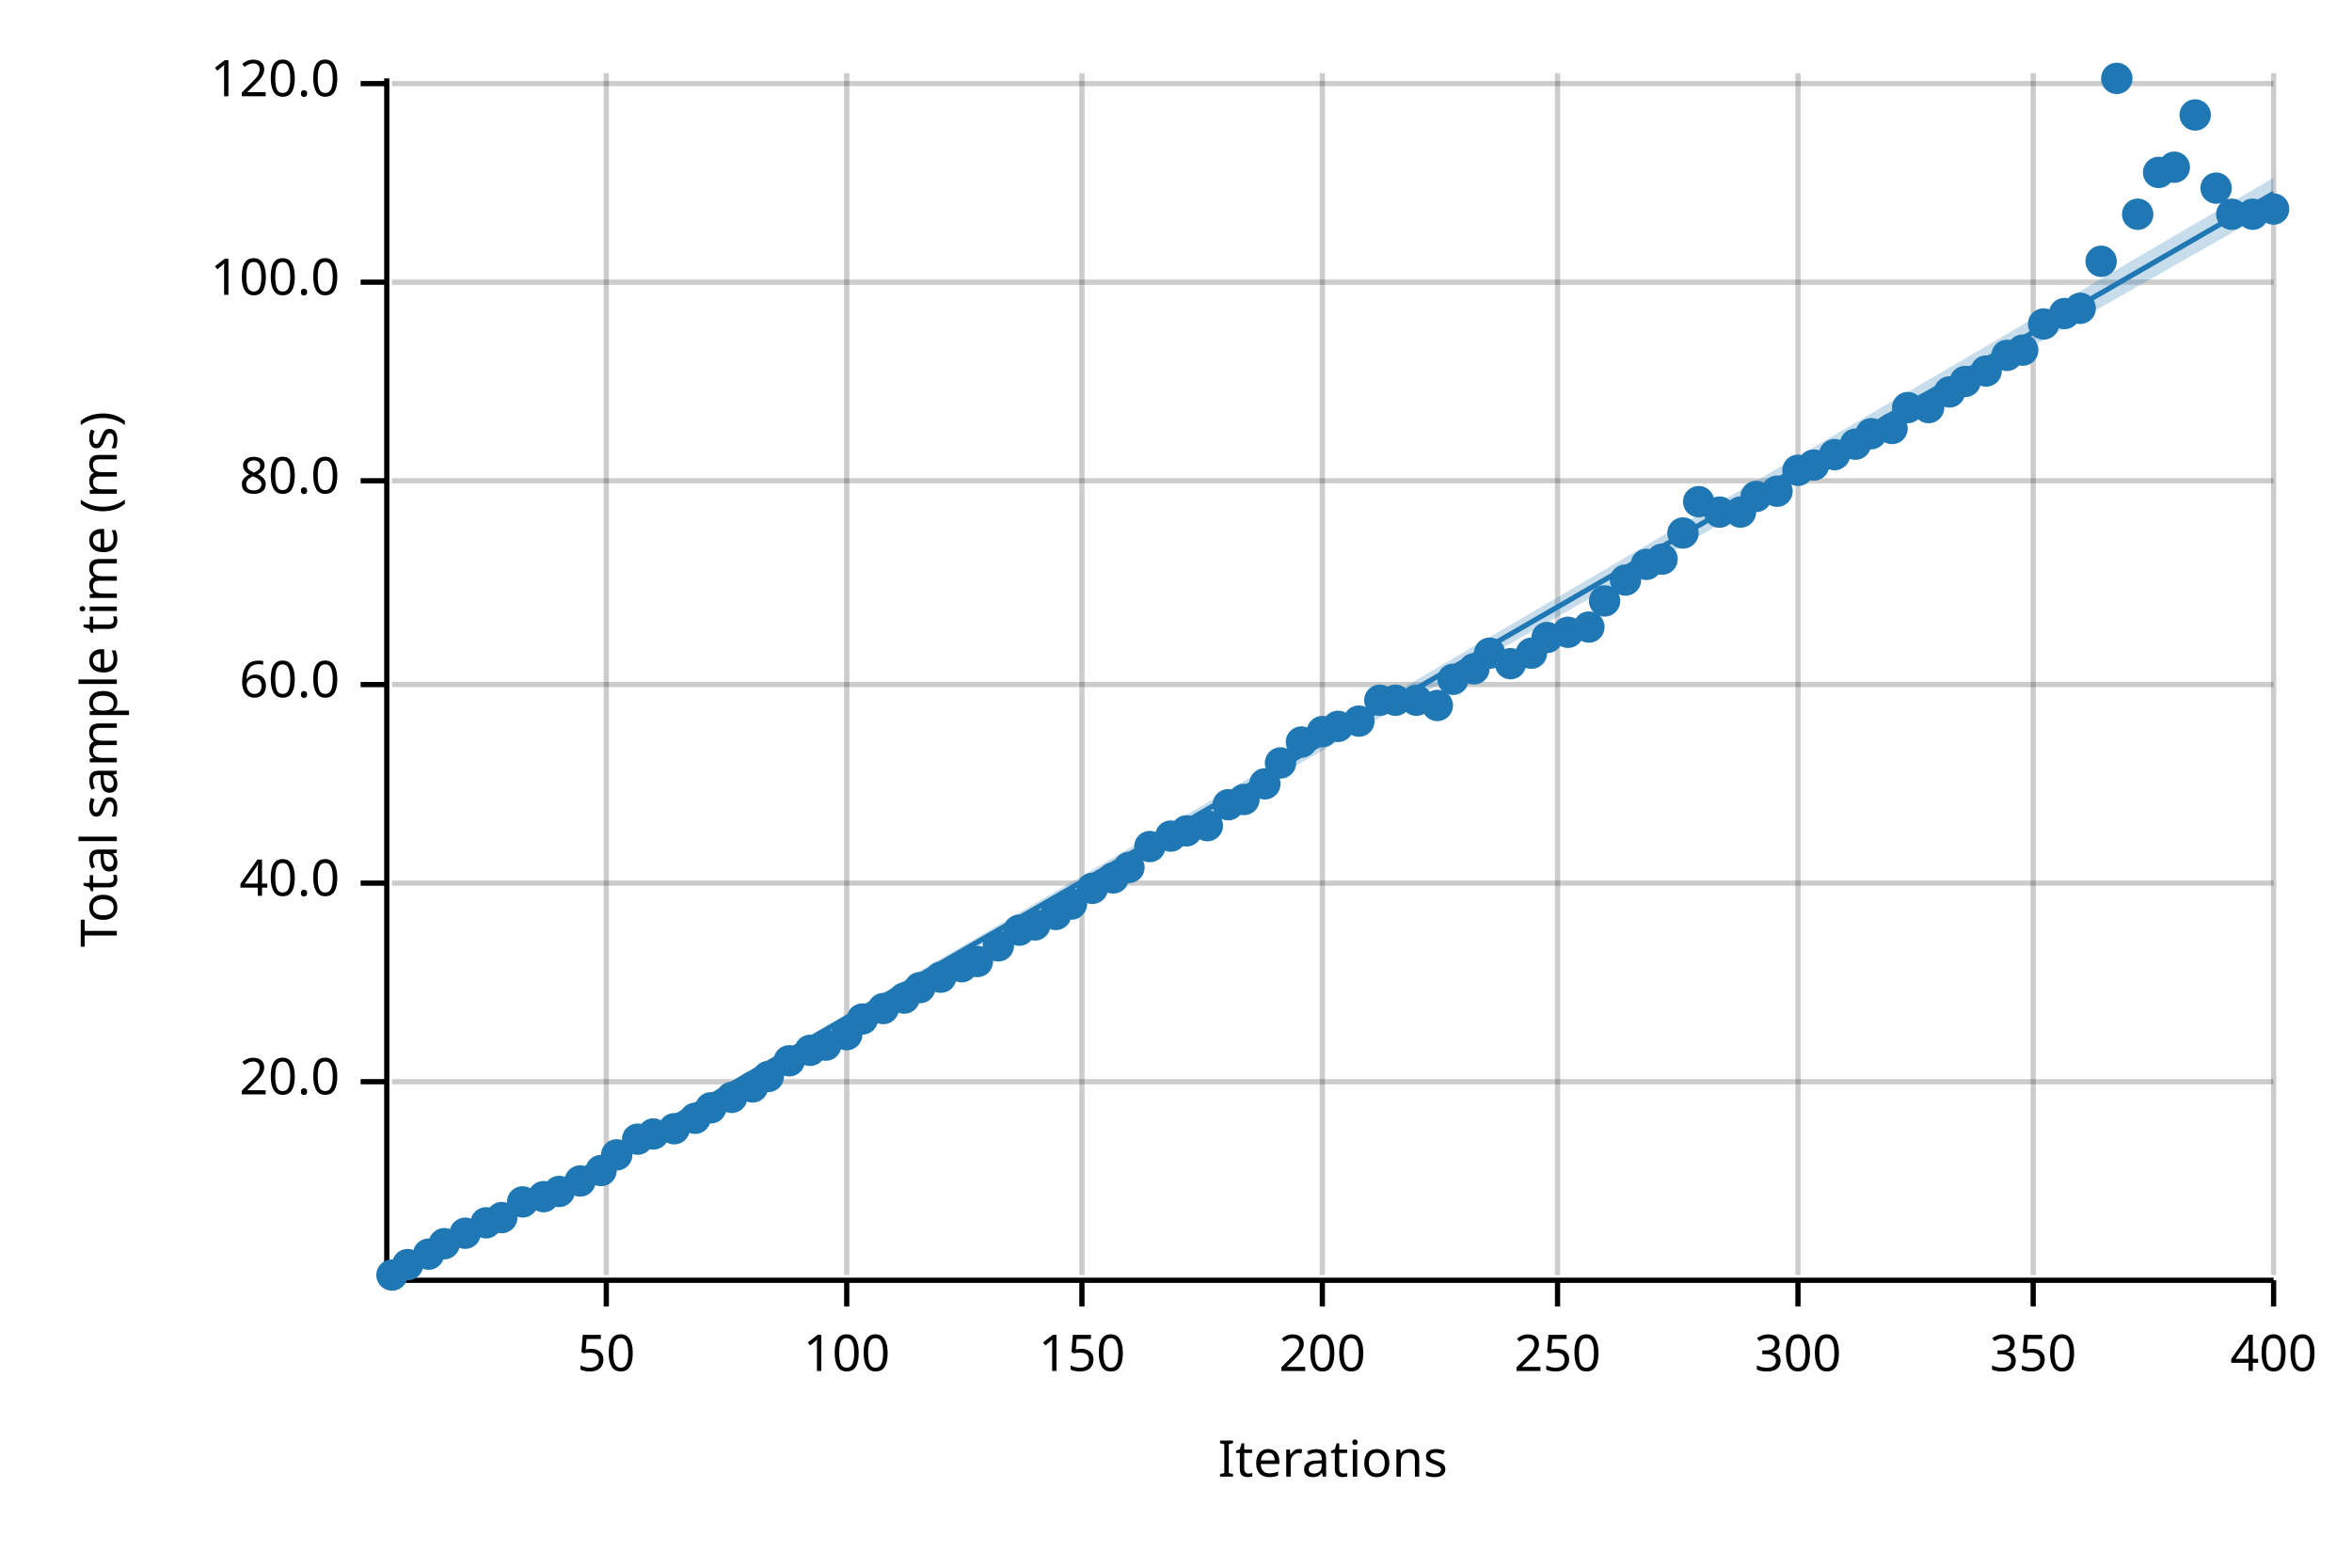
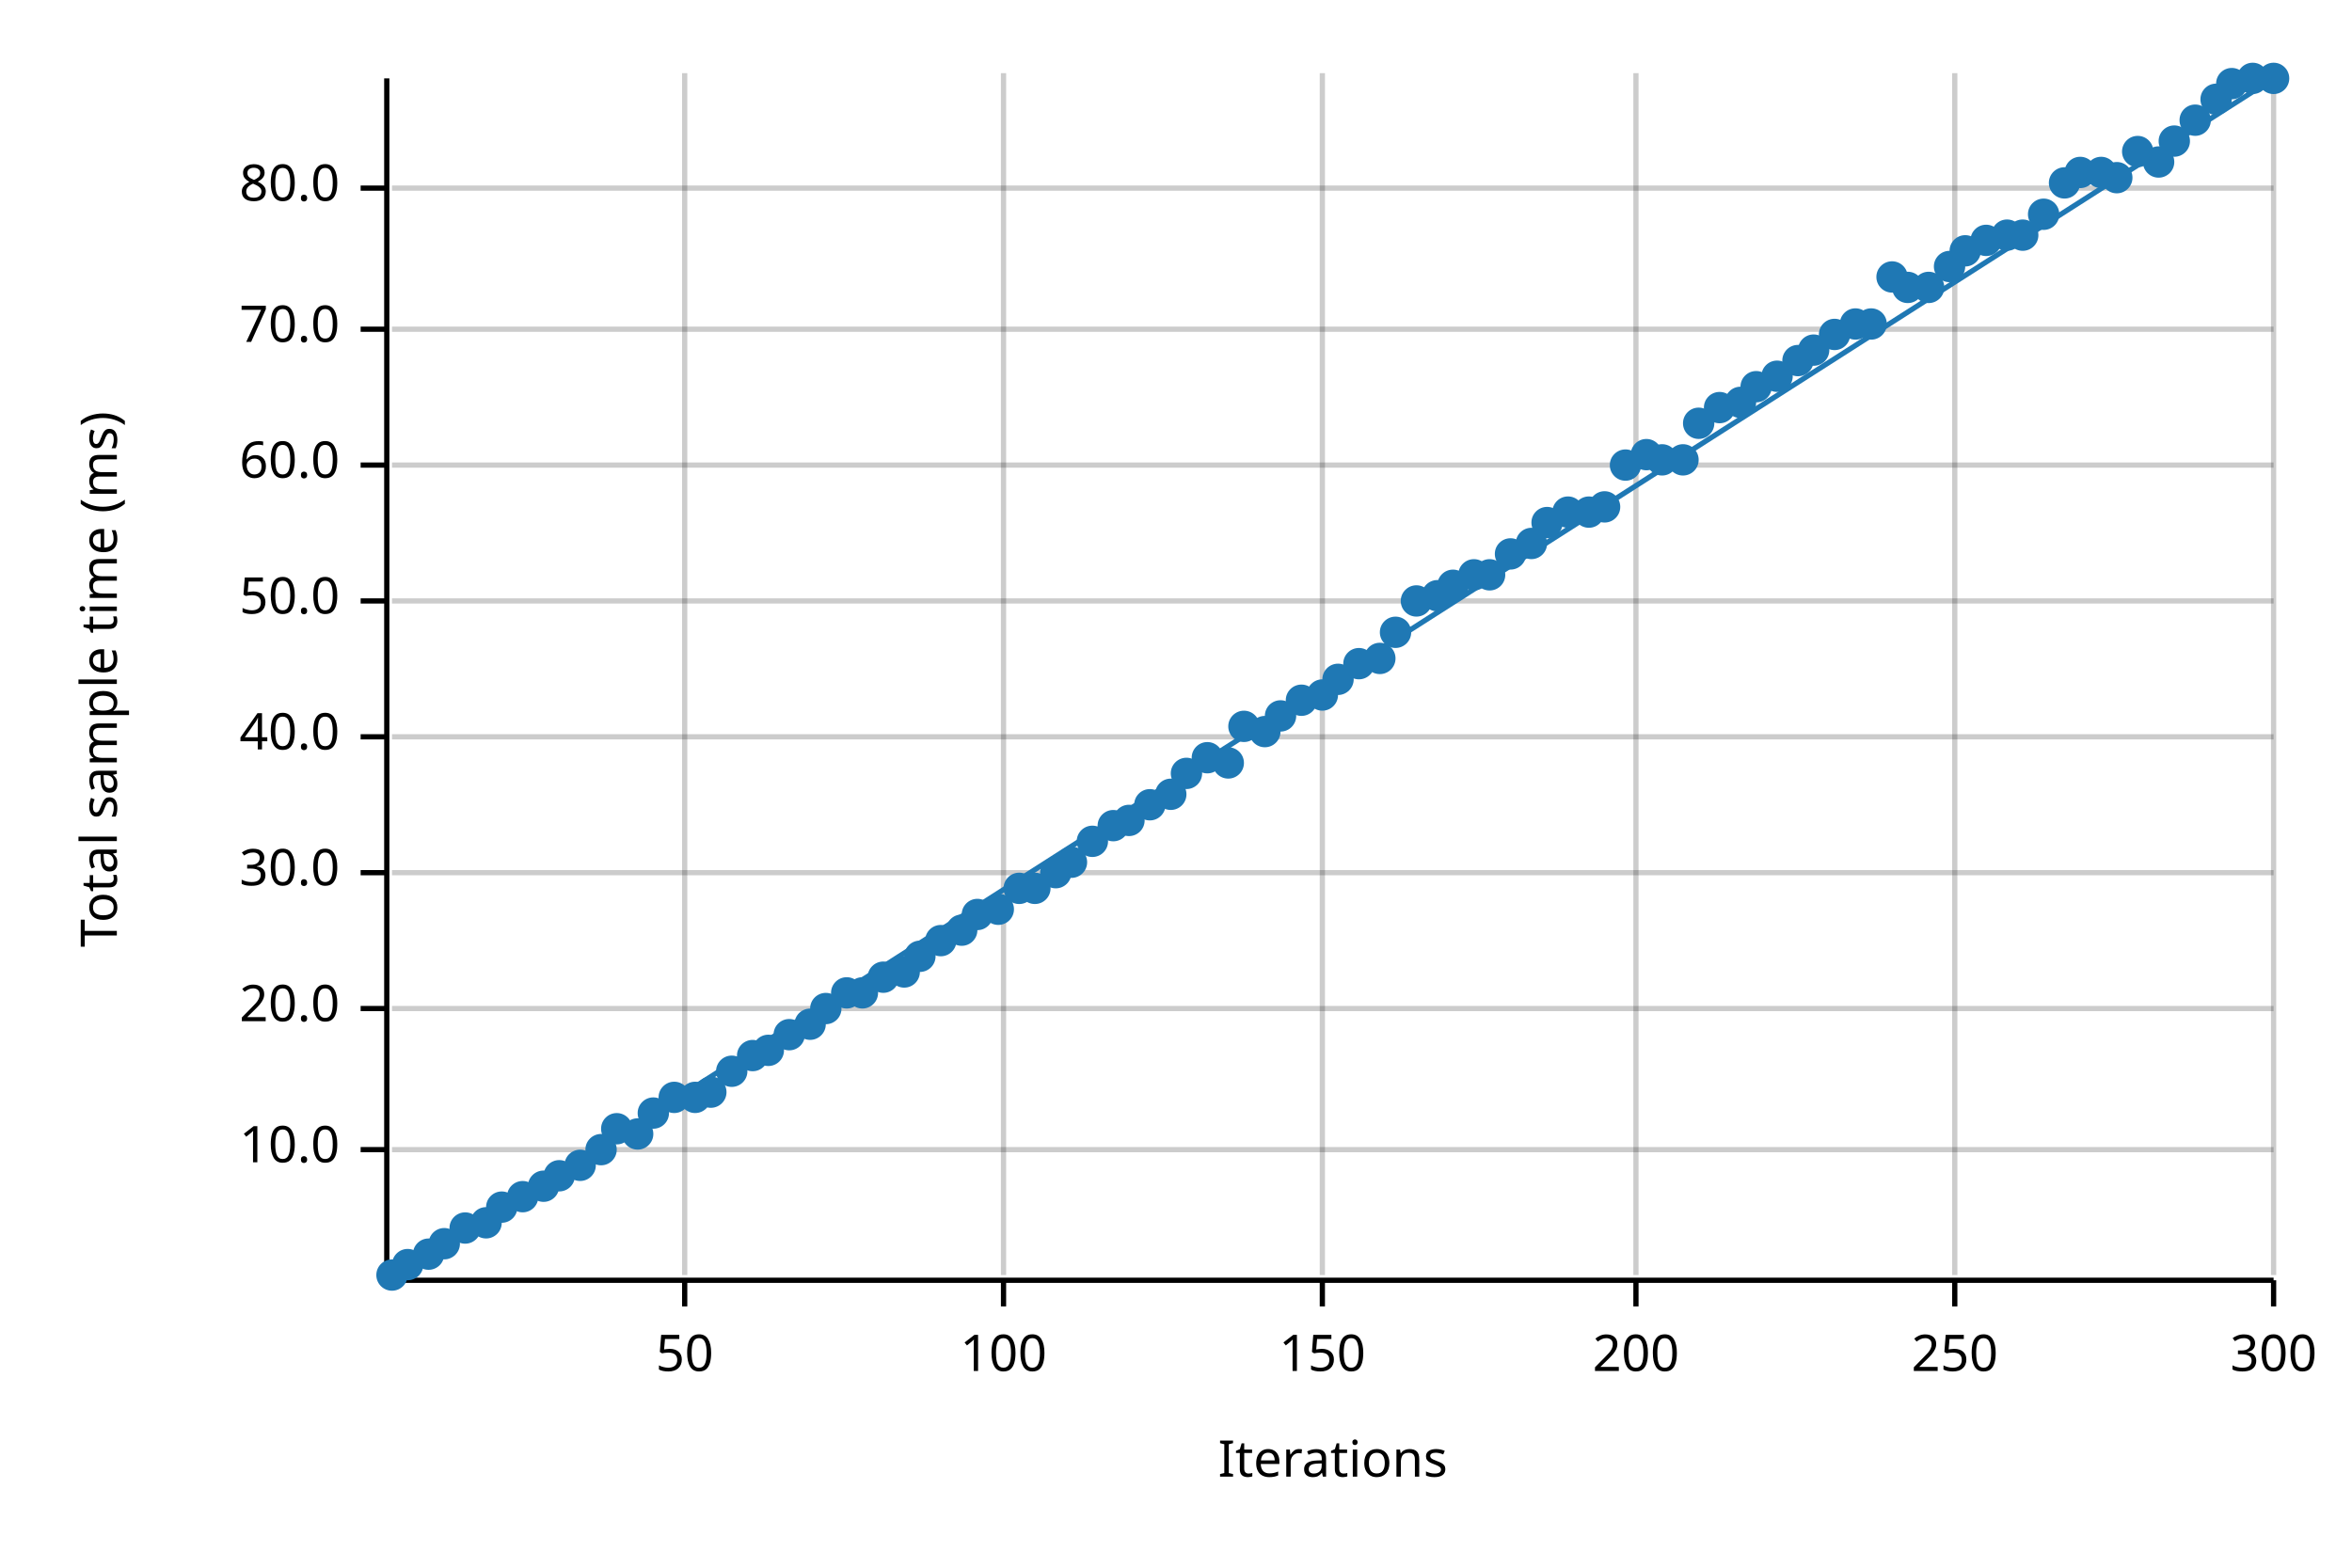
<svg xmlns="http://www.w3.org/2000/svg" width="450" height="300" viewBox="0 0 450 300">
  <text x="15" y="130" dy="0.76em" text-anchor="middle" font-family="sans-serif" font-size="9.677" opacity="1" fill="#000000" transform="rotate(270, 15, 130)">
Total sample time (ms)
</text>
  <text x="255" y="285" dy="-0.5ex" text-anchor="middle" font-family="sans-serif" font-size="9.677" opacity="1" fill="#000000">
Iterations
</text>
-   <line opacity="0.2" stroke="#000000" stroke-width="1" x1="116" y1="244" x2="116" y2="14" />
-   <line opacity="0.2" stroke="#000000" stroke-width="1" x1="162" y1="244" x2="162" y2="14" />
-   <line opacity="0.2" stroke="#000000" stroke-width="1" x1="207" y1="244" x2="207" y2="14" />
+   <line opacity="0.2" stroke="#000000" stroke-width="1" x1="131" y1="244" x2="131" y2="14" />
+   <line opacity="0.2" stroke="#000000" stroke-width="1" x1="192" y1="244" x2="192" y2="14" />
  <line opacity="0.2" stroke="#000000" stroke-width="1" x1="253" y1="244" x2="253" y2="14" />
-   <line opacity="0.2" stroke="#000000" stroke-width="1" x1="298" y1="244" x2="298" y2="14" />
-   <line opacity="0.2" stroke="#000000" stroke-width="1" x1="344" y1="244" x2="344" y2="14" />
-   <line opacity="0.2" stroke="#000000" stroke-width="1" x1="389" y1="244" x2="389" y2="14" />
+   <line opacity="0.2" stroke="#000000" stroke-width="1" x1="313" y1="244" x2="313" y2="14" />
+   <line opacity="0.2" stroke="#000000" stroke-width="1" x1="374" y1="244" x2="374" y2="14" />
  <line opacity="0.2" stroke="#000000" stroke-width="1" x1="435" y1="244" x2="435" y2="14" />
-   <line opacity="0.2" stroke="#000000" stroke-width="1" x1="75" y1="207" x2="435" y2="207" />
-   <line opacity="0.2" stroke="#000000" stroke-width="1" x1="75" y1="169" x2="435" y2="169" />
-   <line opacity="0.2" stroke="#000000" stroke-width="1" x1="75" y1="131" x2="435" y2="131" />
-   <line opacity="0.2" stroke="#000000" stroke-width="1" x1="75" y1="92" x2="435" y2="92" />
-   <line opacity="0.2" stroke="#000000" stroke-width="1" x1="75" y1="54" x2="435" y2="54" />
-   <line opacity="0.2" stroke="#000000" stroke-width="1" x1="75" y1="16" x2="435" y2="16" />
+   <line opacity="0.2" stroke="#000000" stroke-width="1" x1="75" y1="220" x2="435" y2="220" />
+   <line opacity="0.2" stroke="#000000" stroke-width="1" x1="75" y1="193" x2="435" y2="193" />
+   <line opacity="0.2" stroke="#000000" stroke-width="1" x1="75" y1="167" x2="435" y2="167" />
+   <line opacity="0.2" stroke="#000000" stroke-width="1" x1="75" y1="141" x2="435" y2="141" />
+   <line opacity="0.2" stroke="#000000" stroke-width="1" x1="75" y1="115" x2="435" y2="115" />
+   <line opacity="0.2" stroke="#000000" stroke-width="1" x1="75" y1="89" x2="435" y2="89" />
+   <line opacity="0.2" stroke="#000000" stroke-width="1" x1="75" y1="63" x2="435" y2="63" />
+   <line opacity="0.2" stroke="#000000" stroke-width="1" x1="75" y1="36" x2="435" y2="36" />
  <polyline fill="none" opacity="1" stroke="#000000" stroke-width="1" points="74,15 74,245 " />
-   <text x="65" y="207" dy="0.5ex" text-anchor="end" font-family="sans-serif" font-size="9.677" opacity="1" fill="#000000">
+   <text x="65" y="220" dy="0.5ex" text-anchor="end" font-family="sans-serif" font-size="9.677" opacity="1" fill="#000000">
+ 10.0
+ </text>
+   <polyline fill="none" opacity="1" stroke="#000000" stroke-width="1" points="69,220 74,220 " />
+   <text x="65" y="193" dy="0.5ex" text-anchor="end" font-family="sans-serif" font-size="9.677" opacity="1" fill="#000000">
20.0
</text>
-   <polyline fill="none" opacity="1" stroke="#000000" stroke-width="1" points="69,207 74,207 " />
-   <text x="65" y="169" dy="0.5ex" text-anchor="end" font-family="sans-serif" font-size="9.677" opacity="1" fill="#000000">
+   <polyline fill="none" opacity="1" stroke="#000000" stroke-width="1" points="69,193 74,193 " />
+   <text x="65" y="167" dy="0.5ex" text-anchor="end" font-family="sans-serif" font-size="9.677" opacity="1" fill="#000000">
+ 30.0
+ </text>
+   <polyline fill="none" opacity="1" stroke="#000000" stroke-width="1" points="69,167 74,167 " />
+   <text x="65" y="141" dy="0.5ex" text-anchor="end" font-family="sans-serif" font-size="9.677" opacity="1" fill="#000000">
40.0
</text>
-   <polyline fill="none" opacity="1" stroke="#000000" stroke-width="1" points="69,169 74,169 " />
-   <text x="65" y="131" dy="0.5ex" text-anchor="end" font-family="sans-serif" font-size="9.677" opacity="1" fill="#000000">
+   <polyline fill="none" opacity="1" stroke="#000000" stroke-width="1" points="69,141 74,141 " />
+   <text x="65" y="115" dy="0.5ex" text-anchor="end" font-family="sans-serif" font-size="9.677" opacity="1" fill="#000000">
+ 50.0
+ </text>
+   <polyline fill="none" opacity="1" stroke="#000000" stroke-width="1" points="69,115 74,115 " />
+   <text x="65" y="89" dy="0.5ex" text-anchor="end" font-family="sans-serif" font-size="9.677" opacity="1" fill="#000000">
60.0
</text>
-   <polyline fill="none" opacity="1" stroke="#000000" stroke-width="1" points="69,131 74,131 " />
-   <text x="65" y="92" dy="0.5ex" text-anchor="end" font-family="sans-serif" font-size="9.677" opacity="1" fill="#000000">
+   <polyline fill="none" opacity="1" stroke="#000000" stroke-width="1" points="69,89 74,89 " />
+   <text x="65" y="63" dy="0.5ex" text-anchor="end" font-family="sans-serif" font-size="9.677" opacity="1" fill="#000000">
+ 70.0
+ </text>
+   <polyline fill="none" opacity="1" stroke="#000000" stroke-width="1" points="69,63 74,63 " />
+   <text x="65" y="36" dy="0.5ex" text-anchor="end" font-family="sans-serif" font-size="9.677" opacity="1" fill="#000000">
80.0
</text>
-   <polyline fill="none" opacity="1" stroke="#000000" stroke-width="1" points="69,92 74,92 " />
-   <text x="65" y="54" dy="0.5ex" text-anchor="end" font-family="sans-serif" font-size="9.677" opacity="1" fill="#000000">
- 100.0
- </text>
-   <polyline fill="none" opacity="1" stroke="#000000" stroke-width="1" points="69,54 74,54 " />
-   <text x="65" y="16" dy="0.5ex" text-anchor="end" font-family="sans-serif" font-size="9.677" opacity="1" fill="#000000">
- 120.0
- </text>
-   <polyline fill="none" opacity="1" stroke="#000000" stroke-width="1" points="69,16 74,16 " />
+   <polyline fill="none" opacity="1" stroke="#000000" stroke-width="1" points="69,36 74,36 " />
  <polyline fill="none" opacity="1" stroke="#000000" stroke-width="1" points="75,245 435,245 " />
-   <text x="116" y="255" dy="0.76em" text-anchor="middle" font-family="sans-serif" font-size="9.677" opacity="1" fill="#000000">
+   <text x="131" y="255" dy="0.76em" text-anchor="middle" font-family="sans-serif" font-size="9.677" opacity="1" fill="#000000">
50
</text>
-   <polyline fill="none" opacity="1" stroke="#000000" stroke-width="1" points="116,245 116,250 " />
-   <text x="162" y="255" dy="0.76em" text-anchor="middle" font-family="sans-serif" font-size="9.677" opacity="1" fill="#000000">
+   <polyline fill="none" opacity="1" stroke="#000000" stroke-width="1" points="131,245 131,250 " />
+   <text x="192" y="255" dy="0.76em" text-anchor="middle" font-family="sans-serif" font-size="9.677" opacity="1" fill="#000000">
100
</text>
-   <polyline fill="none" opacity="1" stroke="#000000" stroke-width="1" points="162,245 162,250 " />
-   <text x="207" y="255" dy="0.76em" text-anchor="middle" font-family="sans-serif" font-size="9.677" opacity="1" fill="#000000">
+   <polyline fill="none" opacity="1" stroke="#000000" stroke-width="1" points="192,245 192,250 " />
+   <text x="253" y="255" dy="0.76em" text-anchor="middle" font-family="sans-serif" font-size="9.677" opacity="1" fill="#000000">
150
</text>
-   <polyline fill="none" opacity="1" stroke="#000000" stroke-width="1" points="207,245 207,250 " />
-   <text x="253" y="255" dy="0.76em" text-anchor="middle" font-family="sans-serif" font-size="9.677" opacity="1" fill="#000000">
+   <polyline fill="none" opacity="1" stroke="#000000" stroke-width="1" points="253,245 253,250 " />
+   <text x="313" y="255" dy="0.76em" text-anchor="middle" font-family="sans-serif" font-size="9.677" opacity="1" fill="#000000">
200
</text>
-   <polyline fill="none" opacity="1" stroke="#000000" stroke-width="1" points="253,245 253,250 " />
-   <text x="298" y="255" dy="0.76em" text-anchor="middle" font-family="sans-serif" font-size="9.677" opacity="1" fill="#000000">
+   <polyline fill="none" opacity="1" stroke="#000000" stroke-width="1" points="313,245 313,250 " />
+   <text x="374" y="255" dy="0.76em" text-anchor="middle" font-family="sans-serif" font-size="9.677" opacity="1" fill="#000000">
250
</text>
-   <polyline fill="none" opacity="1" stroke="#000000" stroke-width="1" points="298,245 298,250 " />
-   <text x="344" y="255" dy="0.76em" text-anchor="middle" font-family="sans-serif" font-size="9.677" opacity="1" fill="#000000">
+   <polyline fill="none" opacity="1" stroke="#000000" stroke-width="1" points="374,245 374,250 " />
+   <text x="435" y="255" dy="0.76em" text-anchor="middle" font-family="sans-serif" font-size="9.677" opacity="1" fill="#000000">
300
- </text>
-   <polyline fill="none" opacity="1" stroke="#000000" stroke-width="1" points="344,245 344,250 " />
-   <text x="389" y="255" dy="0.76em" text-anchor="middle" font-family="sans-serif" font-size="9.677" opacity="1" fill="#000000">
- 350
- </text>
-   <polyline fill="none" opacity="1" stroke="#000000" stroke-width="1" points="389,245 389,250 " />
-   <text x="435" y="255" dy="0.76em" text-anchor="middle" font-family="sans-serif" font-size="9.677" opacity="1" fill="#000000">
- 400
</text>
  <polyline fill="none" opacity="1" stroke="#000000" stroke-width="1" points="435,245 435,250 " />
  <circle cx="75" cy="244" r="3" opacity="1" fill="#1F78B4" stroke="none" stroke-width="1" />
  <circle cx="78" cy="242" r="3" opacity="1" fill="#1F78B4" stroke="none" stroke-width="1" />
  <circle cx="82" cy="240" r="3" opacity="1" fill="#1F78B4" stroke="none" stroke-width="1" />
  <circle cx="85" cy="238" r="3" opacity="1" fill="#1F78B4" stroke="none" stroke-width="1" />
-   <circle cx="89" cy="236" r="3" opacity="1" fill="#1F78B4" stroke="none" stroke-width="1" />
+   <circle cx="89" cy="235" r="3" opacity="1" fill="#1F78B4" stroke="none" stroke-width="1" />
  <circle cx="93" cy="234" r="3" opacity="1" fill="#1F78B4" stroke="none" stroke-width="1" />
-   <circle cx="96" cy="233" r="3" opacity="1" fill="#1F78B4" stroke="none" stroke-width="1" />
-   <circle cx="100" cy="230" r="3" opacity="1" fill="#1F78B4" stroke="none" stroke-width="1" />
-   <circle cx="104" cy="229" r="3" opacity="1" fill="#1F78B4" stroke="none" stroke-width="1" />
-   <circle cx="107" cy="228" r="3" opacity="1" fill="#1F78B4" stroke="none" stroke-width="1" />
-   <circle cx="111" cy="226" r="3" opacity="1" fill="#1F78B4" stroke="none" stroke-width="1" />
-   <circle cx="115" cy="224" r="3" opacity="1" fill="#1F78B4" stroke="none" stroke-width="1" />
-   <circle cx="118" cy="221" r="3" opacity="1" fill="#1F78B4" stroke="none" stroke-width="1" />
-   <circle cx="122" cy="218" r="3" opacity="1" fill="#1F78B4" stroke="none" stroke-width="1" />
-   <circle cx="125" cy="217" r="3" opacity="1" fill="#1F78B4" stroke="none" stroke-width="1" />
-   <circle cx="129" cy="216" r="3" opacity="1" fill="#1F78B4" stroke="none" stroke-width="1" />
-   <circle cx="133" cy="214" r="3" opacity="1" fill="#1F78B4" stroke="none" stroke-width="1" />
-   <circle cx="136" cy="212" r="3" opacity="1" fill="#1F78B4" stroke="none" stroke-width="1" />
-   <circle cx="140" cy="210" r="3" opacity="1" fill="#1F78B4" stroke="none" stroke-width="1" />
-   <circle cx="144" cy="208" r="3" opacity="1" fill="#1F78B4" stroke="none" stroke-width="1" />
-   <circle cx="147" cy="206" r="3" opacity="1" fill="#1F78B4" stroke="none" stroke-width="1" />
-   <circle cx="151" cy="203" r="3" opacity="1" fill="#1F78B4" stroke="none" stroke-width="1" />
-   <circle cx="155" cy="201" r="3" opacity="1" fill="#1F78B4" stroke="none" stroke-width="1" />
-   <circle cx="158" cy="200" r="3" opacity="1" fill="#1F78B4" stroke="none" stroke-width="1" />
-   <circle cx="162" cy="198" r="3" opacity="1" fill="#1F78B4" stroke="none" stroke-width="1" />
-   <circle cx="165" cy="195" r="3" opacity="1" fill="#1F78B4" stroke="none" stroke-width="1" />
-   <circle cx="169" cy="193" r="3" opacity="1" fill="#1F78B4" stroke="none" stroke-width="1" />
-   <circle cx="173" cy="191" r="3" opacity="1" fill="#1F78B4" stroke="none" stroke-width="1" />
-   <circle cx="176" cy="189" r="3" opacity="1" fill="#1F78B4" stroke="none" stroke-width="1" />
-   <circle cx="180" cy="187" r="3" opacity="1" fill="#1F78B4" stroke="none" stroke-width="1" />
-   <circle cx="184" cy="185" r="3" opacity="1" fill="#1F78B4" stroke="none" stroke-width="1" />
-   <circle cx="187" cy="184" r="3" opacity="1" fill="#1F78B4" stroke="none" stroke-width="1" />
-   <circle cx="191" cy="181" r="3" opacity="1" fill="#1F78B4" stroke="none" stroke-width="1" />
-   <circle cx="195" cy="178" r="3" opacity="1" fill="#1F78B4" stroke="none" stroke-width="1" />
-   <circle cx="198" cy="177" r="3" opacity="1" fill="#1F78B4" stroke="none" stroke-width="1" />
-   <circle cx="202" cy="175" r="3" opacity="1" fill="#1F78B4" stroke="none" stroke-width="1" />
-   <circle cx="205" cy="173" r="3" opacity="1" fill="#1F78B4" stroke="none" stroke-width="1" />
-   <circle cx="209" cy="170" r="3" opacity="1" fill="#1F78B4" stroke="none" stroke-width="1" />
-   <circle cx="213" cy="168" r="3" opacity="1" fill="#1F78B4" stroke="none" stroke-width="1" />
-   <circle cx="216" cy="166" r="3" opacity="1" fill="#1F78B4" stroke="none" stroke-width="1" />
-   <circle cx="220" cy="162" r="3" opacity="1" fill="#1F78B4" stroke="none" stroke-width="1" />
-   <circle cx="224" cy="160" r="3" opacity="1" fill="#1F78B4" stroke="none" stroke-width="1" />
-   <circle cx="227" cy="159" r="3" opacity="1" fill="#1F78B4" stroke="none" stroke-width="1" />
-   <circle cx="231" cy="158" r="3" opacity="1" fill="#1F78B4" stroke="none" stroke-width="1" />
-   <circle cx="235" cy="154" r="3" opacity="1" fill="#1F78B4" stroke="none" stroke-width="1" />
-   <circle cx="238" cy="153" r="3" opacity="1" fill="#1F78B4" stroke="none" stroke-width="1" />
-   <circle cx="242" cy="150" r="3" opacity="1" fill="#1F78B4" stroke="none" stroke-width="1" />
-   <circle cx="245" cy="146" r="3" opacity="1" fill="#1F78B4" stroke="none" stroke-width="1" />
-   <circle cx="249" cy="142" r="3" opacity="1" fill="#1F78B4" stroke="none" stroke-width="1" />
-   <circle cx="253" cy="140" r="3" opacity="1" fill="#1F78B4" stroke="none" stroke-width="1" />
-   <circle cx="256" cy="139" r="3" opacity="1" fill="#1F78B4" stroke="none" stroke-width="1" />
-   <circle cx="260" cy="138" r="3" opacity="1" fill="#1F78B4" stroke="none" stroke-width="1" />
-   <circle cx="264" cy="134" r="3" opacity="1" fill="#1F78B4" stroke="none" stroke-width="1" />
-   <circle cx="267" cy="134" r="3" opacity="1" fill="#1F78B4" stroke="none" stroke-width="1" />
-   <circle cx="271" cy="134" r="3" opacity="1" fill="#1F78B4" stroke="none" stroke-width="1" />
-   <circle cx="275" cy="135" r="3" opacity="1" fill="#1F78B4" stroke="none" stroke-width="1" />
-   <circle cx="278" cy="130" r="3" opacity="1" fill="#1F78B4" stroke="none" stroke-width="1" />
-   <circle cx="282" cy="128" r="3" opacity="1" fill="#1F78B4" stroke="none" stroke-width="1" />
-   <circle cx="285" cy="125" r="3" opacity="1" fill="#1F78B4" stroke="none" stroke-width="1" />
-   <circle cx="289" cy="127" r="3" opacity="1" fill="#1F78B4" stroke="none" stroke-width="1" />
-   <circle cx="293" cy="125" r="3" opacity="1" fill="#1F78B4" stroke="none" stroke-width="1" />
-   <circle cx="296" cy="122" r="3" opacity="1" fill="#1F78B4" stroke="none" stroke-width="1" />
-   <circle cx="300" cy="121" r="3" opacity="1" fill="#1F78B4" stroke="none" stroke-width="1" />
-   <circle cx="304" cy="120" r="3" opacity="1" fill="#1F78B4" stroke="none" stroke-width="1" />
-   <circle cx="307" cy="115" r="3" opacity="1" fill="#1F78B4" stroke="none" stroke-width="1" />
-   <circle cx="311" cy="111" r="3" opacity="1" fill="#1F78B4" stroke="none" stroke-width="1" />
-   <circle cx="315" cy="108" r="3" opacity="1" fill="#1F78B4" stroke="none" stroke-width="1" />
-   <circle cx="318" cy="107" r="3" opacity="1" fill="#1F78B4" stroke="none" stroke-width="1" />
-   <circle cx="322" cy="102" r="3" opacity="1" fill="#1F78B4" stroke="none" stroke-width="1" />
-   <circle cx="325" cy="96" r="3" opacity="1" fill="#1F78B4" stroke="none" stroke-width="1" />
-   <circle cx="329" cy="98" r="3" opacity="1" fill="#1F78B4" stroke="none" stroke-width="1" />
-   <circle cx="333" cy="98" r="3" opacity="1" fill="#1F78B4" stroke="none" stroke-width="1" />
-   <circle cx="336" cy="95" r="3" opacity="1" fill="#1F78B4" stroke="none" stroke-width="1" />
-   <circle cx="340" cy="94" r="3" opacity="1" fill="#1F78B4" stroke="none" stroke-width="1" />
-   <circle cx="344" cy="90" r="3" opacity="1" fill="#1F78B4" stroke="none" stroke-width="1" />
-   <circle cx="347" cy="89" r="3" opacity="1" fill="#1F78B4" stroke="none" stroke-width="1" />
-   <circle cx="351" cy="87" r="3" opacity="1" fill="#1F78B4" stroke="none" stroke-width="1" />
-   <circle cx="355" cy="85" r="3" opacity="1" fill="#1F78B4" stroke="none" stroke-width="1" />
-   <circle cx="358" cy="83" r="3" opacity="1" fill="#1F78B4" stroke="none" stroke-width="1" />
-   <circle cx="362" cy="82" r="3" opacity="1" fill="#1F78B4" stroke="none" stroke-width="1" />
-   <circle cx="365" cy="78" r="3" opacity="1" fill="#1F78B4" stroke="none" stroke-width="1" />
-   <circle cx="369" cy="78" r="3" opacity="1" fill="#1F78B4" stroke="none" stroke-width="1" />
-   <circle cx="373" cy="75" r="3" opacity="1" fill="#1F78B4" stroke="none" stroke-width="1" />
-   <circle cx="376" cy="73" r="3" opacity="1" fill="#1F78B4" stroke="none" stroke-width="1" />
-   <circle cx="380" cy="71" r="3" opacity="1" fill="#1F78B4" stroke="none" stroke-width="1" />
-   <circle cx="384" cy="68" r="3" opacity="1" fill="#1F78B4" stroke="none" stroke-width="1" />
-   <circle cx="387" cy="67" r="3" opacity="1" fill="#1F78B4" stroke="none" stroke-width="1" />
-   <circle cx="391" cy="62" r="3" opacity="1" fill="#1F78B4" stroke="none" stroke-width="1" />
-   <circle cx="395" cy="60" r="3" opacity="1" fill="#1F78B4" stroke="none" stroke-width="1" />
-   <circle cx="398" cy="59" r="3" opacity="1" fill="#1F78B4" stroke="none" stroke-width="1" />
-   <circle cx="402" cy="50" r="3" opacity="1" fill="#1F78B4" stroke="none" stroke-width="1" />
-   <circle cx="405" cy="15" r="3" opacity="1" fill="#1F78B4" stroke="none" stroke-width="1" />
-   <circle cx="409" cy="41" r="3" opacity="1" fill="#1F78B4" stroke="none" stroke-width="1" />
-   <circle cx="413" cy="33" r="3" opacity="1" fill="#1F78B4" stroke="none" stroke-width="1" />
-   <circle cx="416" cy="32" r="3" opacity="1" fill="#1F78B4" stroke="none" stroke-width="1" />
-   <circle cx="420" cy="22" r="3" opacity="1" fill="#1F78B4" stroke="none" stroke-width="1" />
-   <circle cx="424" cy="36" r="3" opacity="1" fill="#1F78B4" stroke="none" stroke-width="1" />
-   <circle cx="427" cy="41" r="3" opacity="1" fill="#1F78B4" stroke="none" stroke-width="1" />
-   <circle cx="431" cy="41" r="3" opacity="1" fill="#1F78B4" stroke="none" stroke-width="1" />
-   <circle cx="435" cy="40" r="3" opacity="1" fill="#1F78B4" stroke="none" stroke-width="1" />
-   <polyline fill="none" opacity="1" stroke="#1F78B4" stroke-width="1" points="75,245 435,37 " />
-   <polygon opacity="0.25" fill="#1F78B4" points="75,245 435,40 435,34 " />
+   <circle cx="96" cy="231" r="3" opacity="1" fill="#1F78B4" stroke="none" stroke-width="1" />
+   <circle cx="100" cy="229" r="3" opacity="1" fill="#1F78B4" stroke="none" stroke-width="1" />
+   <circle cx="104" cy="227" r="3" opacity="1" fill="#1F78B4" stroke="none" stroke-width="1" />
+   <circle cx="107" cy="225" r="3" opacity="1" fill="#1F78B4" stroke="none" stroke-width="1" />
+   <circle cx="111" cy="223" r="3" opacity="1" fill="#1F78B4" stroke="none" stroke-width="1" />
+   <circle cx="115" cy="220" r="3" opacity="1" fill="#1F78B4" stroke="none" stroke-width="1" />
+   <circle cx="118" cy="216" r="3" opacity="1" fill="#1F78B4" stroke="none" stroke-width="1" />
+   <circle cx="122" cy="217" r="3" opacity="1" fill="#1F78B4" stroke="none" stroke-width="1" />
+   <circle cx="125" cy="213" r="3" opacity="1" fill="#1F78B4" stroke="none" stroke-width="1" />
+   <circle cx="129" cy="210" r="3" opacity="1" fill="#1F78B4" stroke="none" stroke-width="1" />
+   <circle cx="133" cy="210" r="3" opacity="1" fill="#1F78B4" stroke="none" stroke-width="1" />
+   <circle cx="136" cy="209" r="3" opacity="1" fill="#1F78B4" stroke="none" stroke-width="1" />
+   <circle cx="140" cy="205" r="3" opacity="1" fill="#1F78B4" stroke="none" stroke-width="1" />
+   <circle cx="144" cy="202" r="3" opacity="1" fill="#1F78B4" stroke="none" stroke-width="1" />
+   <circle cx="147" cy="201" r="3" opacity="1" fill="#1F78B4" stroke="none" stroke-width="1" />
+   <circle cx="151" cy="198" r="3" opacity="1" fill="#1F78B4" stroke="none" stroke-width="1" />
+   <circle cx="155" cy="196" r="3" opacity="1" fill="#1F78B4" stroke="none" stroke-width="1" />
+   <circle cx="158" cy="193" r="3" opacity="1" fill="#1F78B4" stroke="none" stroke-width="1" />
+   <circle cx="162" cy="190" r="3" opacity="1" fill="#1F78B4" stroke="none" stroke-width="1" />
+   <circle cx="165" cy="190" r="3" opacity="1" fill="#1F78B4" stroke="none" stroke-width="1" />
+   <circle cx="169" cy="187" r="3" opacity="1" fill="#1F78B4" stroke="none" stroke-width="1" />
+   <circle cx="173" cy="186" r="3" opacity="1" fill="#1F78B4" stroke="none" stroke-width="1" />
+   <circle cx="176" cy="183" r="3" opacity="1" fill="#1F78B4" stroke="none" stroke-width="1" />
+   <circle cx="180" cy="180" r="3" opacity="1" fill="#1F78B4" stroke="none" stroke-width="1" />
+   <circle cx="184" cy="178" r="3" opacity="1" fill="#1F78B4" stroke="none" stroke-width="1" />
+   <circle cx="187" cy="175" r="3" opacity="1" fill="#1F78B4" stroke="none" stroke-width="1" />
+   <circle cx="191" cy="174" r="3" opacity="1" fill="#1F78B4" stroke="none" stroke-width="1" />
+   <circle cx="195" cy="170" r="3" opacity="1" fill="#1F78B4" stroke="none" stroke-width="1" />
+   <circle cx="198" cy="170" r="3" opacity="1" fill="#1F78B4" stroke="none" stroke-width="1" />
+   <circle cx="202" cy="167" r="3" opacity="1" fill="#1F78B4" stroke="none" stroke-width="1" />
+   <circle cx="205" cy="165" r="3" opacity="1" fill="#1F78B4" stroke="none" stroke-width="1" />
+   <circle cx="209" cy="161" r="3" opacity="1" fill="#1F78B4" stroke="none" stroke-width="1" />
+   <circle cx="213" cy="158" r="3" opacity="1" fill="#1F78B4" stroke="none" stroke-width="1" />
+   <circle cx="216" cy="157" r="3" opacity="1" fill="#1F78B4" stroke="none" stroke-width="1" />
+   <circle cx="220" cy="154" r="3" opacity="1" fill="#1F78B4" stroke="none" stroke-width="1" />
+   <circle cx="224" cy="152" r="3" opacity="1" fill="#1F78B4" stroke="none" stroke-width="1" />
+   <circle cx="227" cy="148" r="3" opacity="1" fill="#1F78B4" stroke="none" stroke-width="1" />
+   <circle cx="231" cy="145" r="3" opacity="1" fill="#1F78B4" stroke="none" stroke-width="1" />
+   <circle cx="235" cy="146" r="3" opacity="1" fill="#1F78B4" stroke="none" stroke-width="1" />
+   <circle cx="238" cy="139" r="3" opacity="1" fill="#1F78B4" stroke="none" stroke-width="1" />
+   <circle cx="242" cy="140" r="3" opacity="1" fill="#1F78B4" stroke="none" stroke-width="1" />
+   <circle cx="245" cy="137" r="3" opacity="1" fill="#1F78B4" stroke="none" stroke-width="1" />
+   <circle cx="249" cy="134" r="3" opacity="1" fill="#1F78B4" stroke="none" stroke-width="1" />
+   <circle cx="253" cy="133" r="3" opacity="1" fill="#1F78B4" stroke="none" stroke-width="1" />
+   <circle cx="256" cy="130" r="3" opacity="1" fill="#1F78B4" stroke="none" stroke-width="1" />
+   <circle cx="260" cy="127" r="3" opacity="1" fill="#1F78B4" stroke="none" stroke-width="1" />
+   <circle cx="264" cy="126" r="3" opacity="1" fill="#1F78B4" stroke="none" stroke-width="1" />
+   <circle cx="267" cy="121" r="3" opacity="1" fill="#1F78B4" stroke="none" stroke-width="1" />
+   <circle cx="271" cy="115" r="3" opacity="1" fill="#1F78B4" stroke="none" stroke-width="1" />
+   <circle cx="275" cy="114" r="3" opacity="1" fill="#1F78B4" stroke="none" stroke-width="1" />
+   <circle cx="278" cy="112" r="3" opacity="1" fill="#1F78B4" stroke="none" stroke-width="1" />
+   <circle cx="282" cy="110" r="3" opacity="1" fill="#1F78B4" stroke="none" stroke-width="1" />
+   <circle cx="285" cy="110" r="3" opacity="1" fill="#1F78B4" stroke="none" stroke-width="1" />
+   <circle cx="289" cy="106" r="3" opacity="1" fill="#1F78B4" stroke="none" stroke-width="1" />
+   <circle cx="293" cy="104" r="3" opacity="1" fill="#1F78B4" stroke="none" stroke-width="1" />
+   <circle cx="296" cy="100" r="3" opacity="1" fill="#1F78B4" stroke="none" stroke-width="1" />
+   <circle cx="300" cy="98" r="3" opacity="1" fill="#1F78B4" stroke="none" stroke-width="1" />
+   <circle cx="304" cy="98" r="3" opacity="1" fill="#1F78B4" stroke="none" stroke-width="1" />
+   <circle cx="307" cy="97" r="3" opacity="1" fill="#1F78B4" stroke="none" stroke-width="1" />
+   <circle cx="311" cy="89" r="3" opacity="1" fill="#1F78B4" stroke="none" stroke-width="1" />
+   <circle cx="315" cy="87" r="3" opacity="1" fill="#1F78B4" stroke="none" stroke-width="1" />
+   <circle cx="318" cy="88" r="3" opacity="1" fill="#1F78B4" stroke="none" stroke-width="1" />
+   <circle cx="322" cy="88" r="3" opacity="1" fill="#1F78B4" stroke="none" stroke-width="1" />
+   <circle cx="325" cy="81" r="3" opacity="1" fill="#1F78B4" stroke="none" stroke-width="1" />
+   <circle cx="329" cy="78" r="3" opacity="1" fill="#1F78B4" stroke="none" stroke-width="1" />
+   <circle cx="333" cy="77" r="3" opacity="1" fill="#1F78B4" stroke="none" stroke-width="1" />
+   <circle cx="336" cy="74" r="3" opacity="1" fill="#1F78B4" stroke="none" stroke-width="1" />
+   <circle cx="340" cy="72" r="3" opacity="1" fill="#1F78B4" stroke="none" stroke-width="1" />
+   <circle cx="344" cy="69" r="3" opacity="1" fill="#1F78B4" stroke="none" stroke-width="1" />
+   <circle cx="347" cy="67" r="3" opacity="1" fill="#1F78B4" stroke="none" stroke-width="1" />
+   <circle cx="351" cy="64" r="3" opacity="1" fill="#1F78B4" stroke="none" stroke-width="1" />
+   <circle cx="355" cy="62" r="3" opacity="1" fill="#1F78B4" stroke="none" stroke-width="1" />
+   <circle cx="358" cy="62" r="3" opacity="1" fill="#1F78B4" stroke="none" stroke-width="1" />
+   <circle cx="362" cy="53" r="3" opacity="1" fill="#1F78B4" stroke="none" stroke-width="1" />
+   <circle cx="365" cy="55" r="3" opacity="1" fill="#1F78B4" stroke="none" stroke-width="1" />
+   <circle cx="369" cy="55" r="3" opacity="1" fill="#1F78B4" stroke="none" stroke-width="1" />
+   <circle cx="373" cy="51" r="3" opacity="1" fill="#1F78B4" stroke="none" stroke-width="1" />
+   <circle cx="376" cy="48" r="3" opacity="1" fill="#1F78B4" stroke="none" stroke-width="1" />
+   <circle cx="380" cy="46" r="3" opacity="1" fill="#1F78B4" stroke="none" stroke-width="1" />
+   <circle cx="384" cy="45" r="3" opacity="1" fill="#1F78B4" stroke="none" stroke-width="1" />
+   <circle cx="387" cy="45" r="3" opacity="1" fill="#1F78B4" stroke="none" stroke-width="1" />
+   <circle cx="391" cy="41" r="3" opacity="1" fill="#1F78B4" stroke="none" stroke-width="1" />
+   <circle cx="395" cy="35" r="3" opacity="1" fill="#1F78B4" stroke="none" stroke-width="1" />
+   <circle cx="398" cy="33" r="3" opacity="1" fill="#1F78B4" stroke="none" stroke-width="1" />
+   <circle cx="402" cy="33" r="3" opacity="1" fill="#1F78B4" stroke="none" stroke-width="1" />
+   <circle cx="405" cy="34" r="3" opacity="1" fill="#1F78B4" stroke="none" stroke-width="1" />
+   <circle cx="409" cy="29" r="3" opacity="1" fill="#1F78B4" stroke="none" stroke-width="1" />
+   <circle cx="413" cy="31" r="3" opacity="1" fill="#1F78B4" stroke="none" stroke-width="1" />
+   <circle cx="416" cy="27" r="3" opacity="1" fill="#1F78B4" stroke="none" stroke-width="1" />
+   <circle cx="420" cy="23" r="3" opacity="1" fill="#1F78B4" stroke="none" stroke-width="1" />
+   <circle cx="424" cy="19" r="3" opacity="1" fill="#1F78B4" stroke="none" stroke-width="1" />
+   <circle cx="427" cy="16" r="3" opacity="1" fill="#1F78B4" stroke="none" stroke-width="1" />
+   <circle cx="431" cy="15" r="3" opacity="1" fill="#1F78B4" stroke="none" stroke-width="1" />
+   <circle cx="435" cy="15" r="3" opacity="1" fill="#1F78B4" stroke="none" stroke-width="1" />
+   <polyline fill="none" opacity="1" stroke="#1F78B4" stroke-width="1" points="75,245 435,15 " />
+   <polygon opacity="0.25" fill="#1F78B4" points="75,245 435,15 435,15 " />
</svg>
